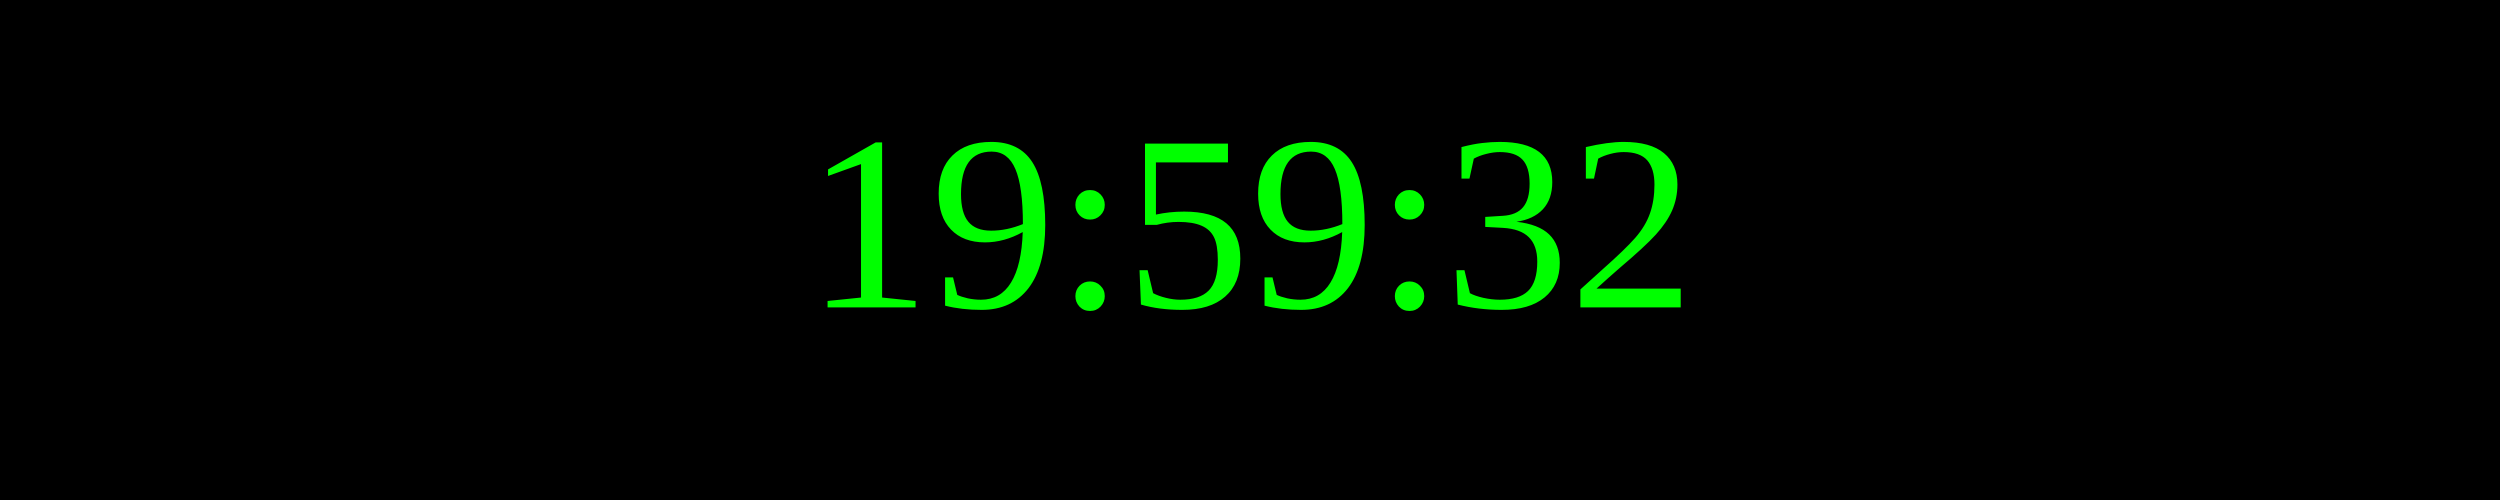
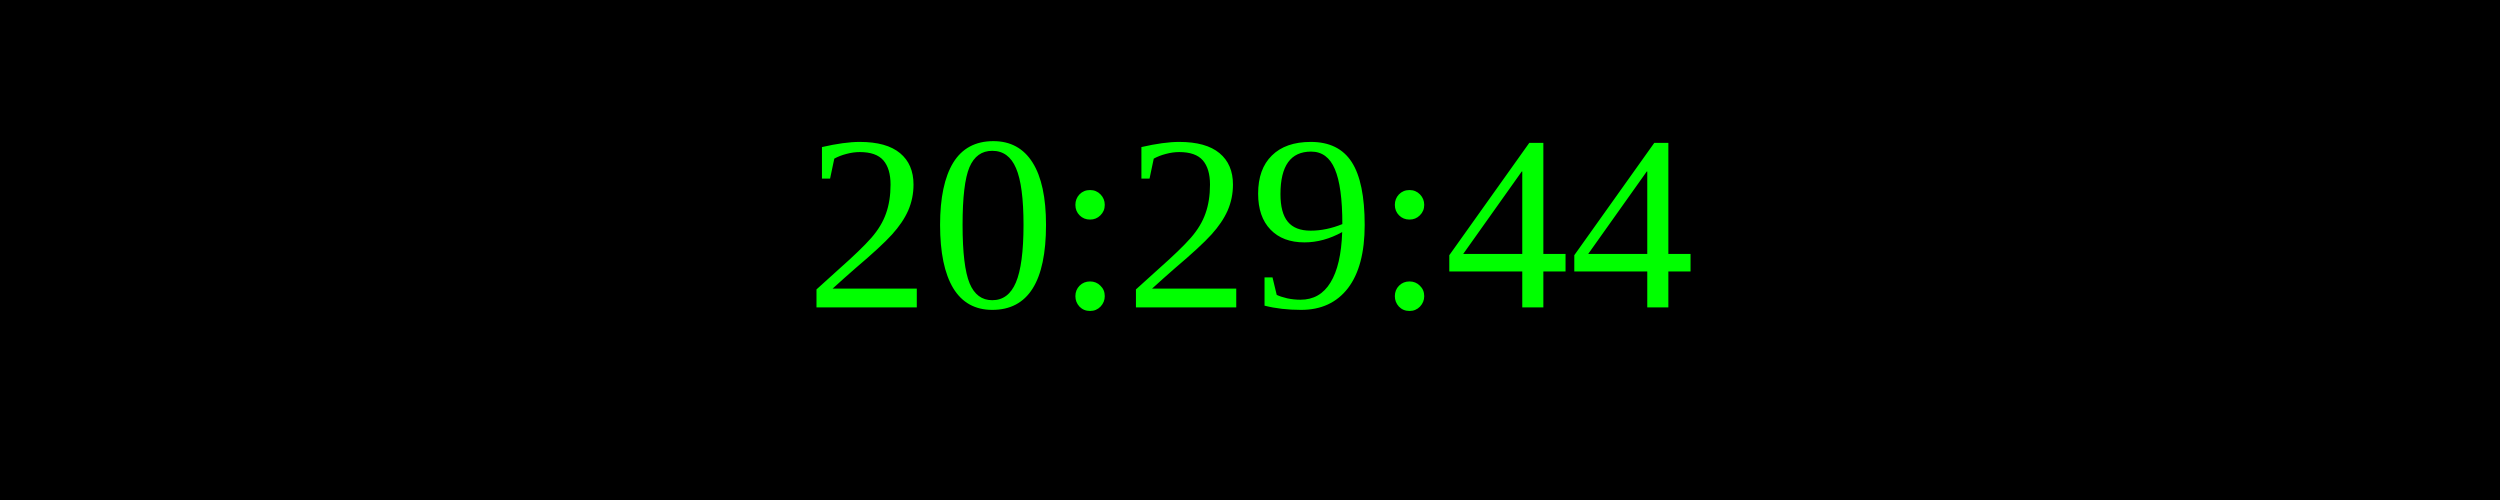
<svg xmlns="http://www.w3.org/2000/svg" width="250" height="50">
  <rect width="100%" height="100%" fill="black" />
  <text x="50%" y="50%" font-size="25" fill="lime" text-anchor="middle" dominant-baseline="middle">
- 19:59:32
+ 20:29:44
</text>
</svg>
